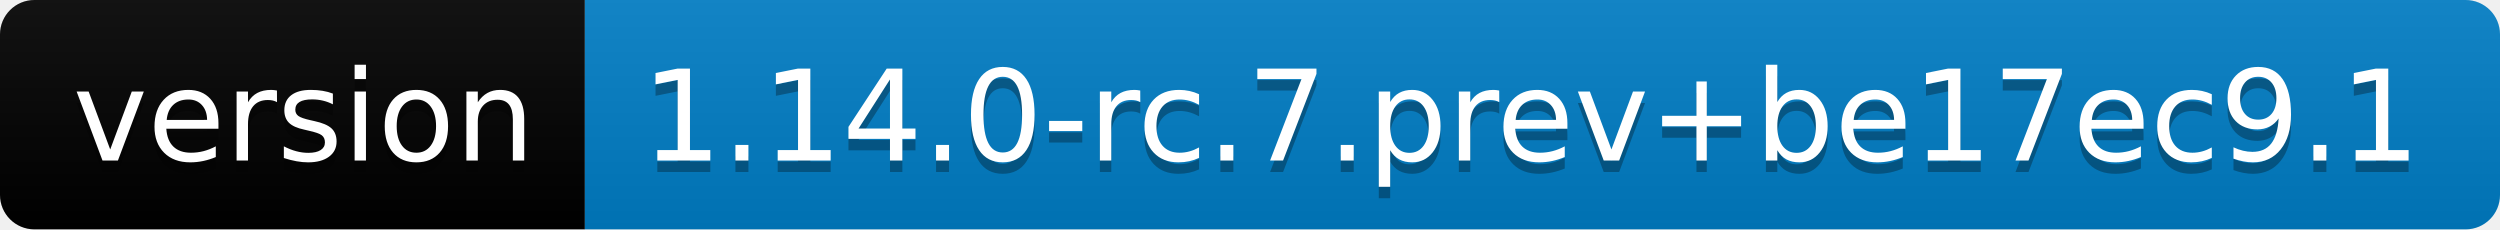
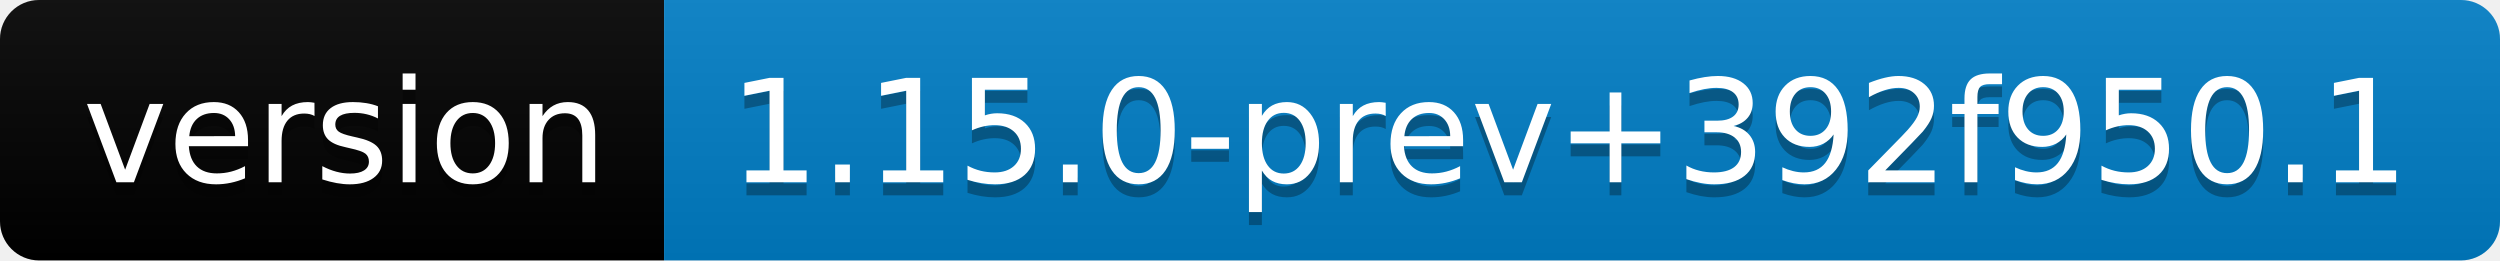
- <svg xmlns="http://www.w3.org/2000/svg" width="218" height="20" role="img" aria-label="version: 1.14.0-rc.7.prev+be17ec9.1">
+ <svg xmlns="http://www.w3.org/2000/svg" width="192" height="20" role="img" aria-label="version: 1.15.0-prev+392f950.1">
  <linearGradient id="s" x2="0" y2="100%">
    <stop offset="0" stop-color="#bbb" stop-opacity=".1" />
    <stop offset="1" stop-opacity=".1" />
  </linearGradient>
  <clipPath id="r">
-     <rect width="218" height="20" rx="3" fill="#fff" />
+     <rect width="192" height="20" rx="3" fill="#fff" />
  </clipPath>
  <g clip-path="url(#r)">
    <rect width="51" height="20" fill="black" />
-     <rect x="51" width="167" height="20" fill="#007ec6" />
-     <rect width="218" height="20" fill="url(#s)" />
+     <rect x="51" width="141" height="20" fill="#007ec6" />
+     <rect width="192" height="20" fill="url(#s)" />
  </g>
  <g fill="#fff" text-anchor="middle" font-family="Verdana,Geneva,DejaVu Sans,sans-serif" text-rendering="geometricPrecision" font-size="110">
    <text aria-hidden="true" x="265" y="150" fill="#010101" fill-opacity=".3" transform="scale(.1)" textLength="410">version</text>
    <text x="265" y="140" transform="scale(.1)" fill="#fff" textLength="410">version</text>
-     <text aria-hidden="true" x="1335" y="150" fill="#010101" fill-opacity=".3" transform="scale(.1)" textLength="1570">1.14.0-rc.7.prev+be17ec9.1</text>
-     <text x="1335" y="140" transform="scale(.1)" fill="#fff" textLength="1570">1.14.0-rc.7.prev+be17ec9.1</text>
+     <text aria-hidden="true" x="1205" y="150" fill="#010101" fill-opacity=".3" transform="scale(.1)" textLength="1310">1.15.0-prev+392f950.1</text>
+     <text x="1205" y="140" transform="scale(.1)" fill="#fff" textLength="1310">1.15.0-prev+392f950.1</text>
  </g>
</svg>
